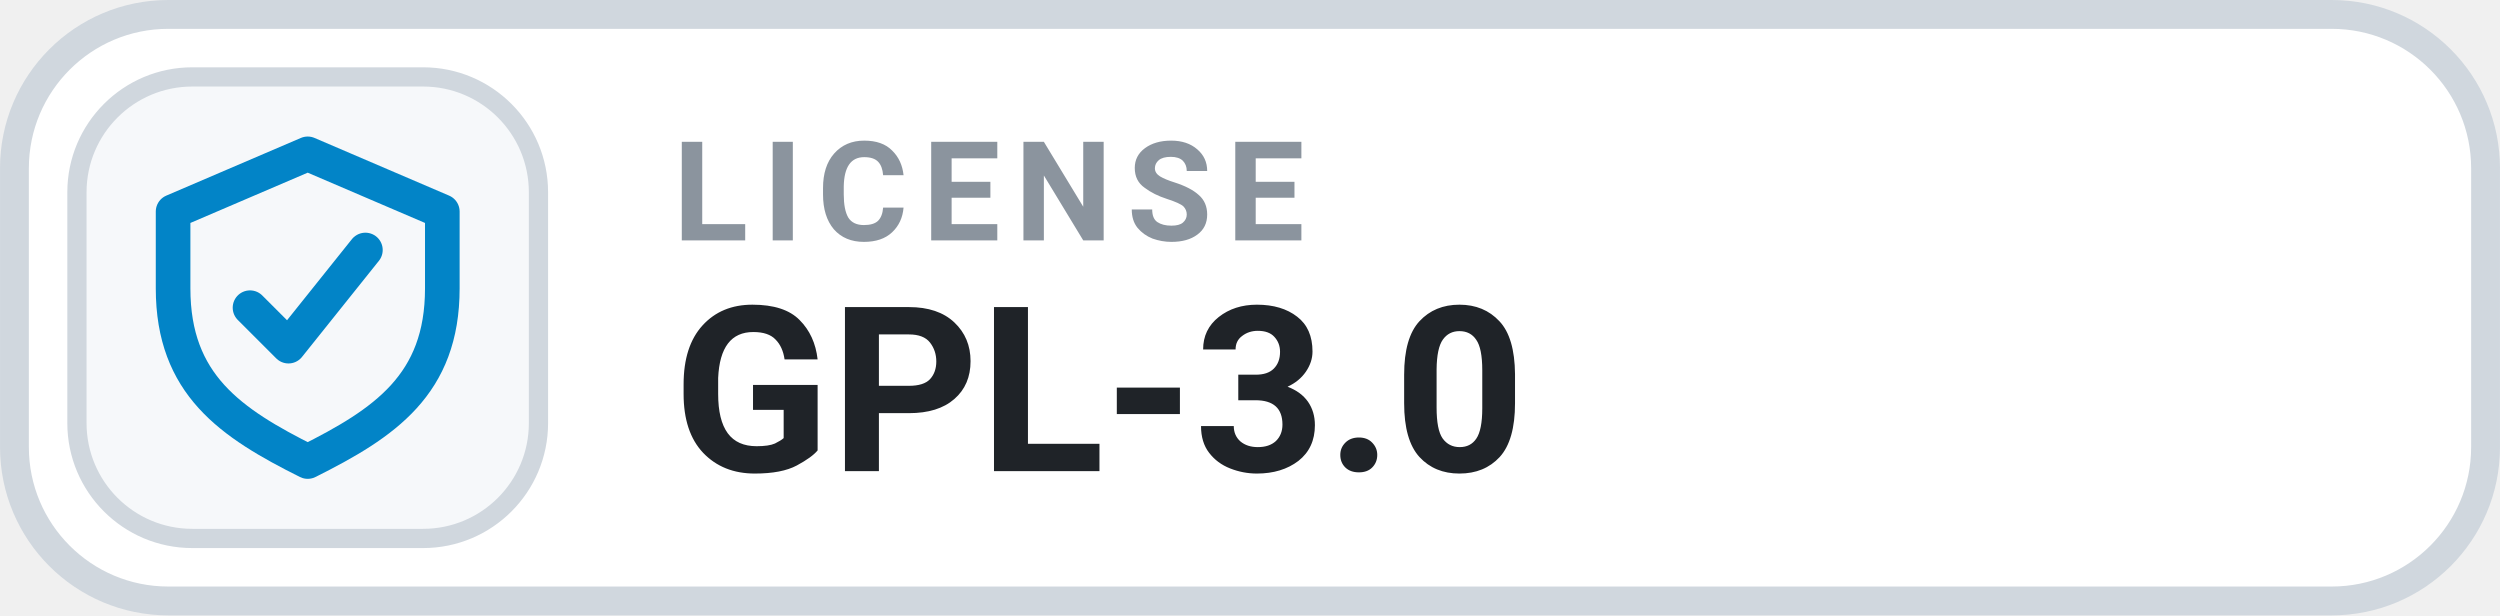
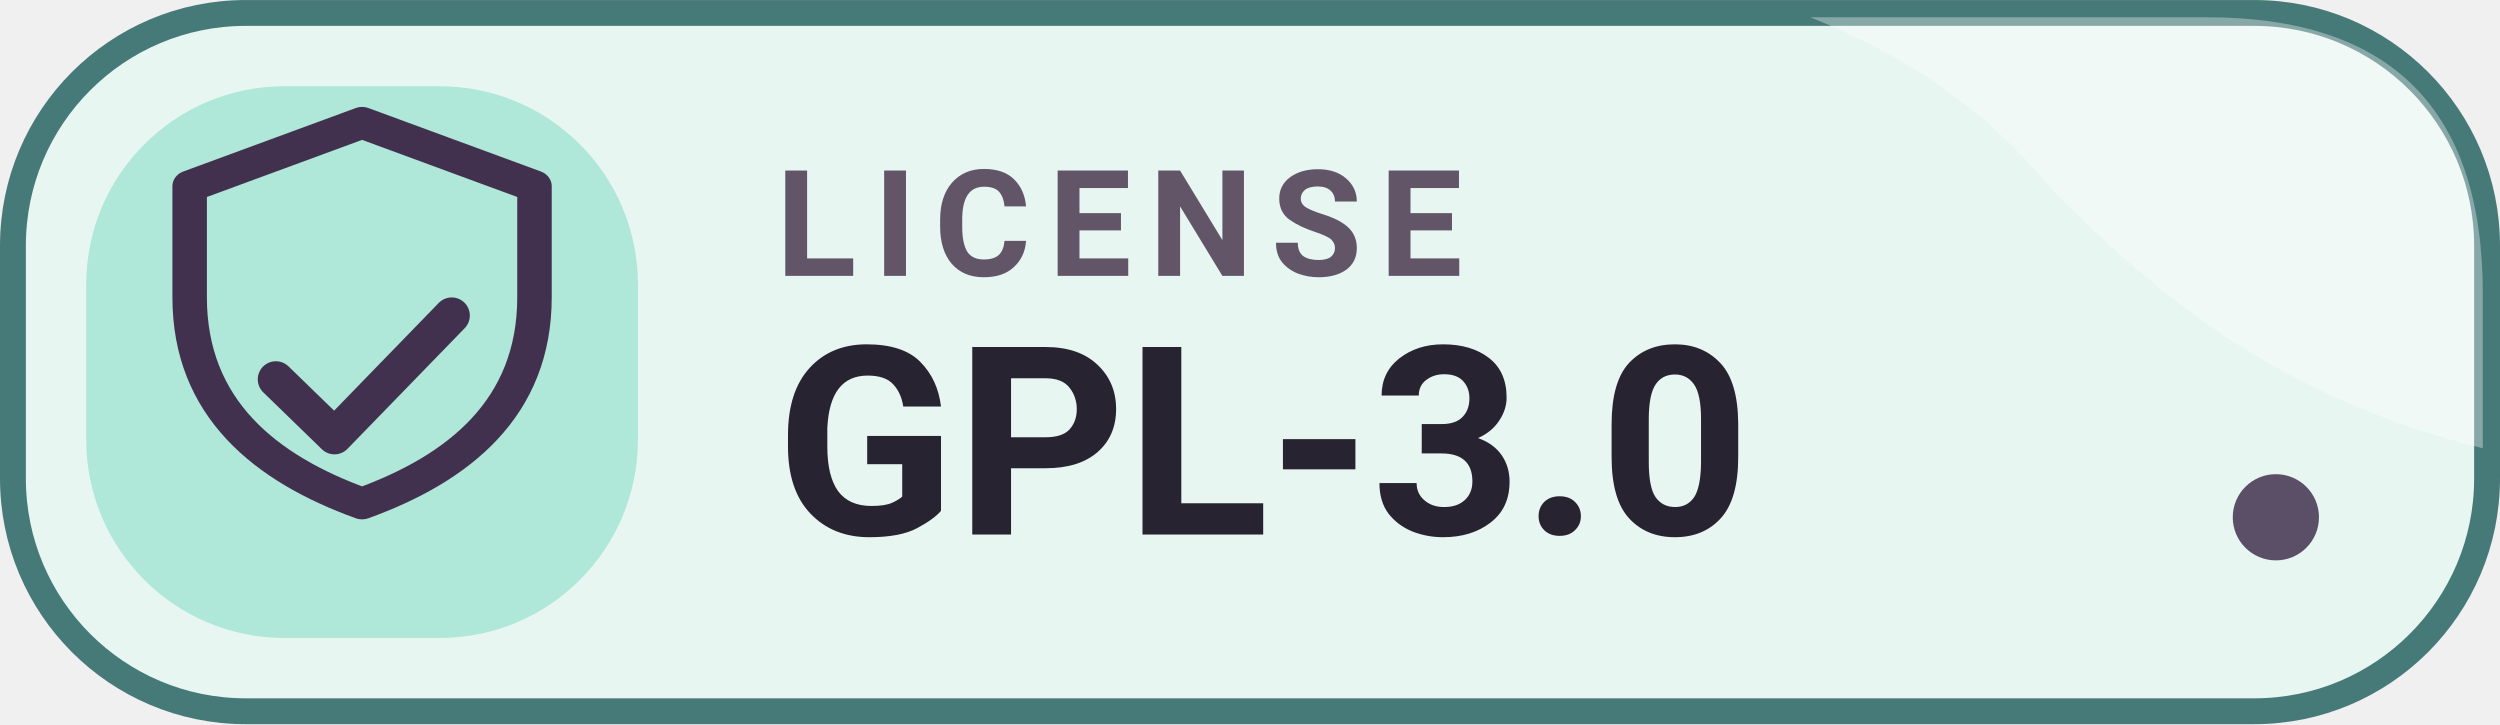
- <svg xmlns="http://www.w3.org/2000/svg" width="126" height="31.015" viewBox="0 0 130 32" role="img" aria-label="LICENSE GPL-3.0">
-   <rect x=".75" y=".75" width="128.5" height="30.5" rx="8" fill="#FFFFFF" stroke="#D0D7DE" stroke-width="1.5" />
-   <rect x="4" y="4" width="24" height="24" rx="6" fill="#F6F8FA" stroke="#D0D7DE" stroke-width="1" />
-   <g transform="translate(16 16)" style="color:#0284C7;">
-     <path d="M0 -8 l7 3 v4 c0 5 -3 7 -7 9 -4 -2 -7 -4 -7 -9 v-4 Z" fill="none" stroke="currentColor" stroke-width="1.8" stroke-linejoin="round" />
-     <path d="M-3 0 l2 2 4 -5" fill="none" stroke="currentColor" stroke-width="1.8" stroke-linecap="round" stroke-linejoin="round" />
-   </g>
-   <text x="35" y="12.5" fill="#8B949E" font-family="-apple-system,BlinkMacSystemFont,'Segoe UI',Roboto,Helvetica,Arial,sans-serif" font-size="7.2" font-weight="700" letter-spacing=".75">LICENSE</text>
-   <text x="35" y="24.5" fill="#1F2328" font-family="-apple-system,BlinkMacSystemFont,'Segoe UI',Roboto,Helvetica,Arial,sans-serif" font-size="12" font-weight="700">GPL-3.0</text>
+ <svg xmlns="http://www.w3.org/2000/svg" width="126" height="36.5" viewBox="0 0 145 42" role="img" aria-label="LICENSE GPL-3.0">
+   <rect x=".75" y=".75" width="143.5" height="40.5" rx="13.5" fill="#E8F6F1" stroke="#467A78" stroke-width="1.5" />
+   <path d="M105 1h23q16 0 16 16v9c-12-3-19-9-25-15-4-5-9-8-14-10Z" fill="#FFFFFF" opacity=".35" />
+   <rect x="5" y="5" width="32" height="32" rx="11.5" fill="#AFE7D8" />
+   <path d="M21 11l10 4v7c0 7-4.4 10.8-10 13-5.6-2.2-10-6-10-13v-7Z" transform="translate(0 -3) scale(1 .92)" fill="none" stroke="#42304F" stroke-width="2" stroke-linejoin="round" />
+   <path d="m16 22 3.4 3.3 6.8-7" fill="none" stroke="#42304F" stroke-width="2.1" stroke-linecap="round" stroke-linejoin="round" />
+   <text x="45" y="16" fill="#625568" font-family="Roboto,'Segoe UI',Arial,sans-serif" font-size="8.6" font-weight="750" letter-spacing="1">LICENSE</text>
+   <text x="45" y="31" fill="#282331" font-family="Roboto,'Segoe UI',Arial,sans-serif" font-size="15.3" font-weight="760">GPL-3.0</text>
+   <circle cx="132" cy="30" r="2.5" fill="#42304F" opacity=".85" />
</svg>
